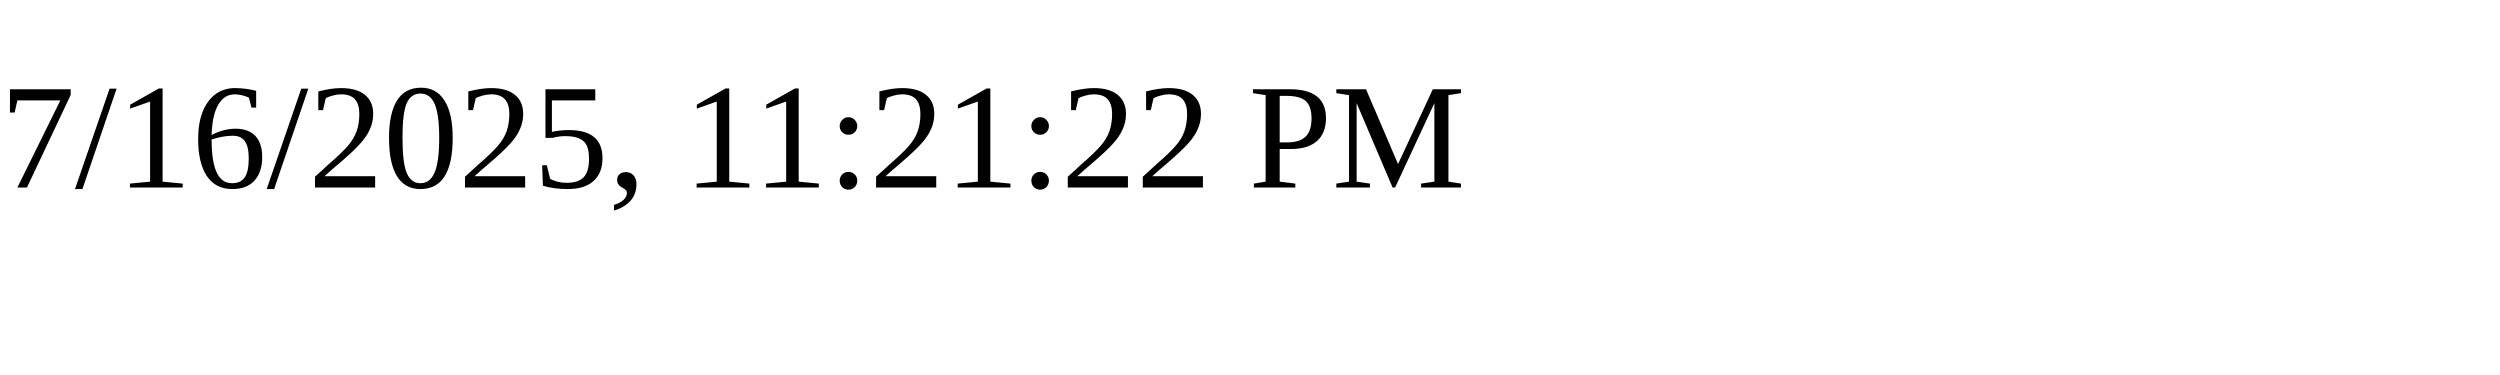
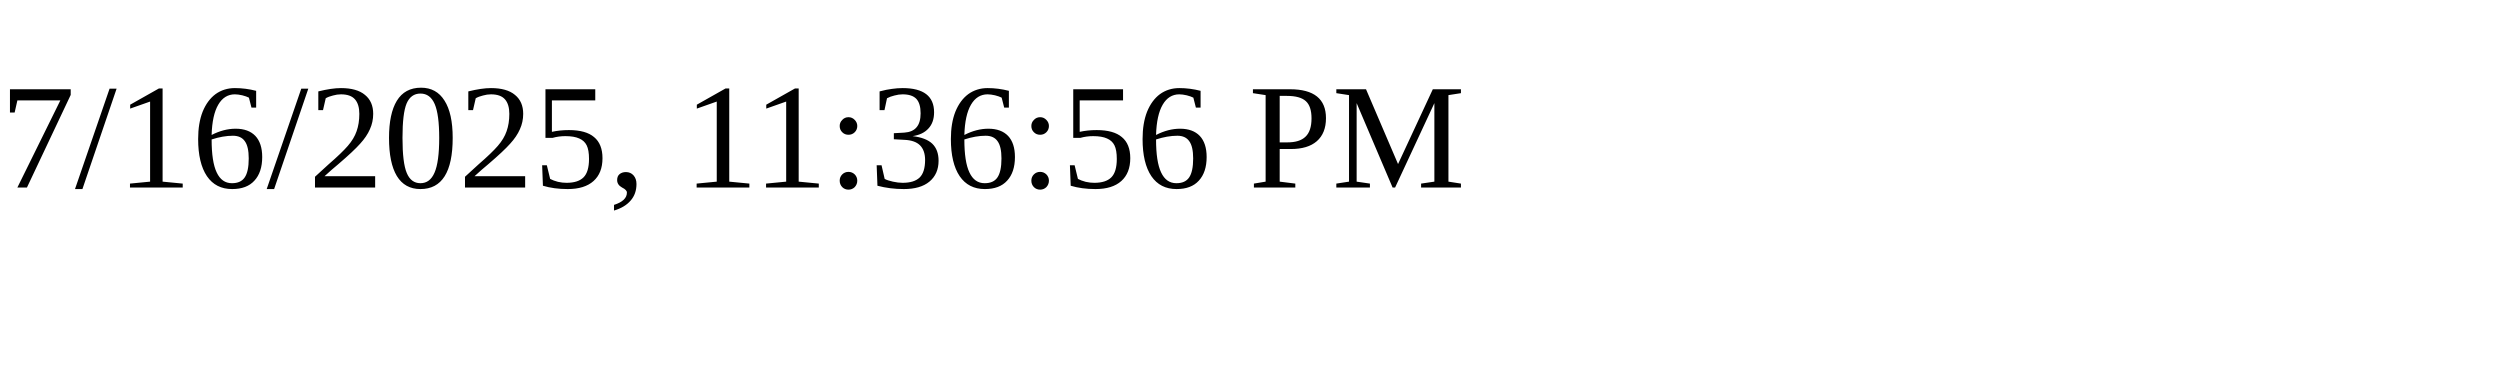
<svg xmlns="http://www.w3.org/2000/svg" height="30" width="200">
-   <text x="0" y="15">7/16/2025, 11:21:22 PM</text>
+   <text x="0" y="15">7/16/2025, 11:36:56 PM</text>
</svg>
